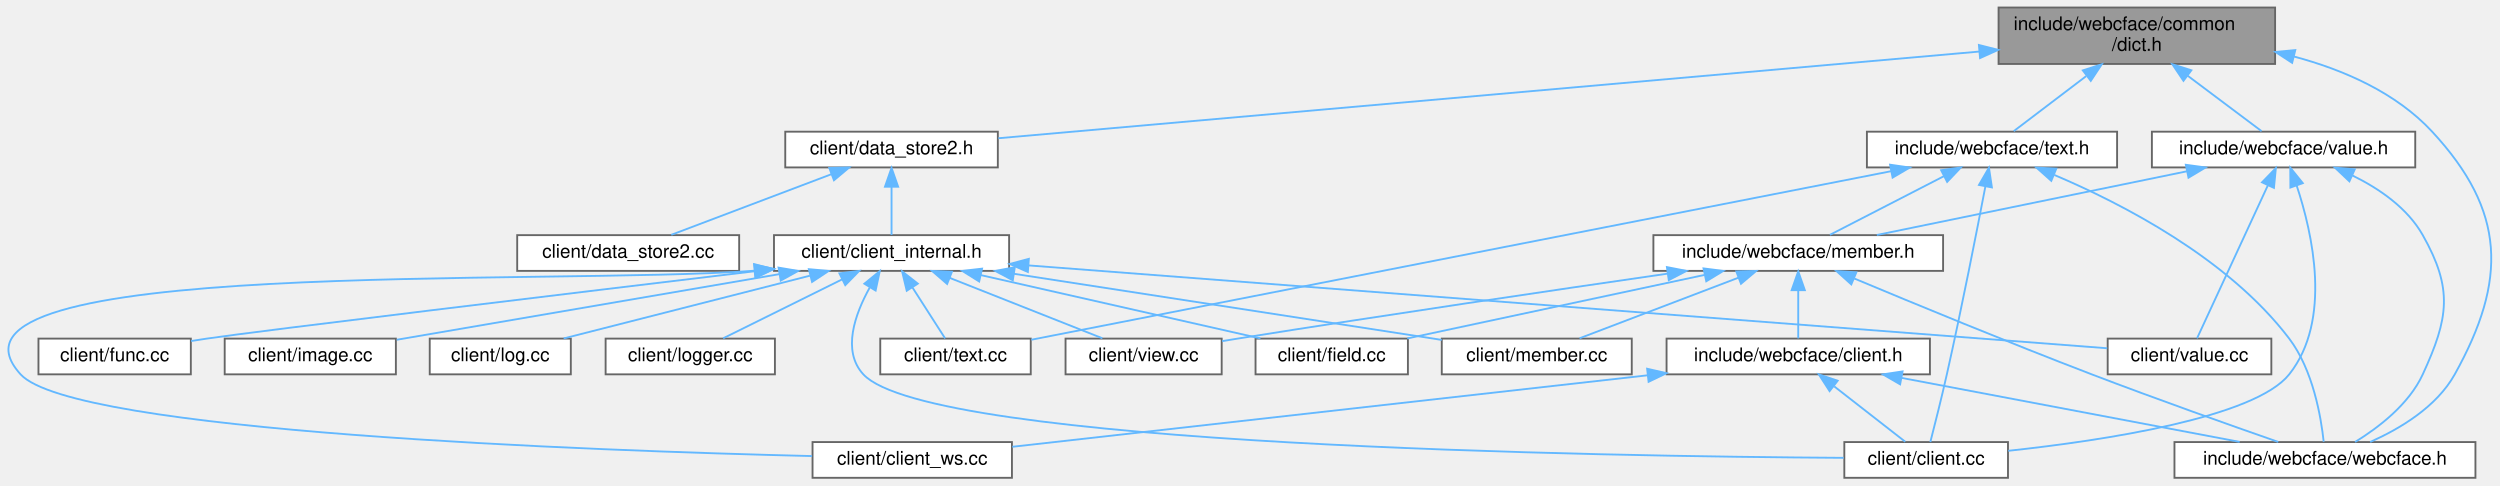
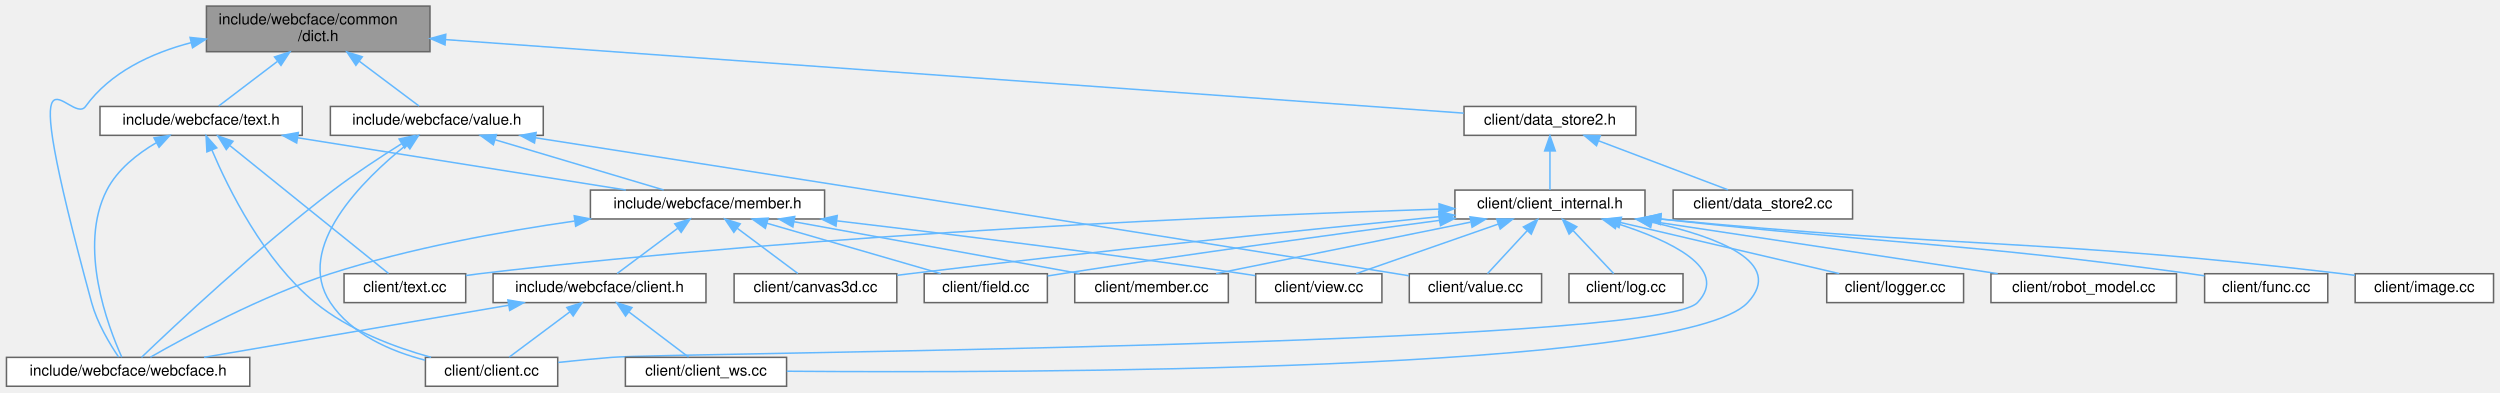
- <svg xmlns="http://www.w3.org/2000/svg" xmlns:xlink="http://www.w3.org/1999/xlink" width="1329pt" height="258pt" viewBox="0.00 0.00 1328.87 258.00">
+ <svg xmlns="http://www.w3.org/2000/svg" xmlns:xlink="http://www.w3.org/1999/xlink" width="1644pt" height="258pt" viewBox="0.00 0.00 1643.50 258.00">
  <g id="graph0" class="graph" transform="scale(1 1) rotate(0) translate(4 254)">
    <g id="Node000001" class="node">
      <g id="a_Node000001">
        <a xlink:title=" ">
-           <polygon fill="#999999" stroke="#666666" points="1205.38,-250 1058.38,-250 1058.38,-220 1205.38,-220 1205.38,-250" />
-           <text text-anchor="start" x="1066.38" y="-238" font-family="Helvetica,sans-Serif" font-size="10.00">include/webcface/common</text>
-           <text text-anchor="middle" x="1131.88" y="-227" font-family="Helvetica,sans-Serif" font-size="10.00">/dict.h</text>
+           <polygon fill="#999999" stroke="#666666" points="278.5,-250 131.5,-250 131.5,-220 278.5,-220 278.5,-250" />
+           <text text-anchor="start" x="139.5" y="-238" font-family="Helvetica,sans-Serif" font-size="10.00">include/webcface/common</text>
+           <text text-anchor="middle" x="205" y="-227" font-family="Helvetica,sans-Serif" font-size="10.00">/dict.h</text>
        </a>
      </g>
    </g>
    <g id="Node000002" class="node">
      <g id="a_Node000002">
        <a xlink:href="data__store2_8h.html" target="_top" xlink:title=" ">
-           <polygon fill="white" stroke="#666666" points="526.38,-184 413.38,-184 413.38,-165 526.38,-165 526.38,-184" />
-           <text text-anchor="middle" x="469.88" y="-172" font-family="Helvetica,sans-Serif" font-size="10.00">client/data_store2.h</text>
+           <polygon fill="white" stroke="#666666" points="1071.5,-184 958.5,-184 958.5,-165 1071.5,-165 1071.5,-184" />
+           <text text-anchor="middle" x="1015" y="-172" font-family="Helvetica,sans-Serif" font-size="10.00">client/data_store2.h</text>
        </a>
      </g>
    </g>
    <g id="edge1_Node000001_Node000002" class="edge">
      <g id="a_edge1_Node000001_Node000002">
        <a xlink:title=" ">
-           <path fill="none" stroke="#63b8ff" d="M1048.17,-226.6C911.4,-214.52 643.56,-190.85 526.69,-180.52" />
-           <polygon fill="#63b8ff" stroke="#63b8ff" points="1047.92,-230.09 1058.19,-227.49 1048.53,-223.12 1047.92,-230.09" />
-         </a>
-       </g>
-     </g>
-     <g id="Node000016" class="node">
-       <g id="a_Node000016">
+           <path fill="none" stroke="#63b8ff" d="M288.78,-227.95C454,-216.02 817.95,-189.73 958.27,-179.6" />
+           <polygon fill="#63b8ff" stroke="#63b8ff" points="288.39,-224.47 278.67,-228.68 288.9,-231.45 288.39,-224.47" />
+         </a>
+       </g>
+     </g>
+     <g id="Node000018" class="node">
+       <g id="a_Node000018">
        <a xlink:href="text_8h.html" target="_top" xlink:title=" ">
-           <polygon fill="white" stroke="#666666" points="1121.38,-184 988.38,-184 988.38,-165 1121.38,-165 1121.38,-184" />
-           <text text-anchor="middle" x="1054.88" y="-172" font-family="Helvetica,sans-Serif" font-size="10.00">include/webcface/text.h</text>
-         </a>
-       </g>
-     </g>
-     <g id="edge15_Node000001_Node000016" class="edge">
-       <g id="a_edge15_Node000001_Node000016">
-         <a xlink:title=" ">
-           <path fill="none" stroke="#63b8ff" d="M1104.94,-213.53C1091.75,-203.51 1076.57,-191.98 1066.42,-184.27" />
-           <polygon fill="#63b8ff" stroke="#63b8ff" points="1103.16,-216.58 1113.24,-219.84 1107.39,-211 1103.16,-216.58" />
-         </a>
-       </g>
-     </g>
-     <g id="Node000019" class="node">
-       <g id="a_Node000019">
+           <polygon fill="white" stroke="#666666" points="194.5,-184 61.5,-184 61.5,-165 194.5,-165 194.5,-184" />
+           <text text-anchor="middle" x="128" y="-172" font-family="Helvetica,sans-Serif" font-size="10.00">include/webcface/text.h</text>
+         </a>
+       </g>
+     </g>
+     <g id="edge17_Node000001_Node000018" class="edge">
+       <g id="a_edge17_Node000001_Node000018">
+         <a xlink:title=" ">
+           <path fill="none" stroke="#63b8ff" d="M178.06,-213.53C164.87,-203.51 149.69,-191.98 139.54,-184.27" />
+           <polygon fill="#63b8ff" stroke="#63b8ff" points="176.28,-216.58 186.36,-219.84 180.52,-211 176.28,-216.58" />
+         </a>
+       </g>
+     </g>
+     <g id="Node000021" class="node">
+       <g id="a_Node000021">
        <a xlink:href="webcface_8h.html" target="_top" xlink:title=" ">
-           <polygon fill="white" stroke="#666666" points="1311.88,-19 1151.88,-19 1151.88,0 1311.88,0 1311.88,-19" />
-           <text text-anchor="middle" x="1231.88" y="-7" font-family="Helvetica,sans-Serif" font-size="10.00">include/webcface/webcface.h</text>
-         </a>
-       </g>
-     </g>
-     <g id="edge33_Node000001_Node000019" class="edge">
-       <g id="a_edge33_Node000001_Node000019">
-         <a xlink:title=" ">
-           <path fill="none" stroke="#63b8ff" d="M1215.36,-223.96C1242.12,-216.81 1269.75,-204.65 1288.88,-184 1328.01,-141.76 1328.89,-105.31 1300.88,-55 1291.24,-37.69 1271.73,-26.06 1255.9,-19.04" />
-           <polygon fill="#63b8ff" stroke="#63b8ff" points="1214.43,-220.59 1205.56,-226.37 1216.11,-227.38 1214.43,-220.59" />
-         </a>
-       </g>
-     </g>
-     <g id="Node000020" class="node">
-       <g id="a_Node000020">
+           <polygon fill="white" stroke="#666666" points="160,-19 0,-19 0,0 160,0 160,-19" />
+           <text text-anchor="middle" x="80" y="-7" font-family="Helvetica,sans-Serif" font-size="10.00">include/webcface/webcface.h</text>
+         </a>
+       </g>
+     </g>
+     <g id="edge36_Node000001_Node000021" class="edge">
+       <g id="a_edge36_Node000001_Node000021">
+         <a xlink:title=" ">
+           <path fill="none" stroke="#63b8ff" d="M121.52,-225.98C94.97,-219.02 68.29,-206.46 52,-184 41.9,-170.08 3.14,-249.41 56,-55 59.64,-41.62 67.93,-27.8 73.74,-19.19" />
+           <polygon fill="#63b8ff" stroke="#63b8ff" points="120.74,-229.4 131.27,-228.3 122.36,-222.58 120.74,-229.4" />
+         </a>
+       </g>
+     </g>
+     <g id="Node000022" class="node">
+       <g id="a_Node000022">
        <a xlink:href="value_8h.html" target="_top" xlink:title=" ">
-           <polygon fill="white" stroke="#666666" points="1279.88,-184 1139.88,-184 1139.88,-165 1279.88,-165 1279.88,-184" />
-           <text text-anchor="middle" x="1209.88" y="-172" font-family="Helvetica,sans-Serif" font-size="10.00">include/webcface/value.h</text>
-         </a>
-       </g>
-     </g>
-     <g id="edge28_Node000001_Node000020" class="edge">
-       <g id="a_edge28_Node000001_Node000020">
-         <a xlink:title=" ">
-           <path fill="none" stroke="#63b8ff" d="M1158.79,-213.82C1172.24,-203.73 1187.81,-192.05 1198.19,-184.27" />
-           <polygon fill="#63b8ff" stroke="#63b8ff" points="1156.66,-211.04 1150.76,-219.84 1160.86,-216.64 1156.66,-211.04" />
+           <polygon fill="white" stroke="#666666" points="353,-184 213,-184 213,-165 353,-165 353,-184" />
+           <text text-anchor="middle" x="283" y="-172" font-family="Helvetica,sans-Serif" font-size="10.00">include/webcface/value.h</text>
+         </a>
+       </g>
+     </g>
+     <g id="edge31_Node000001_Node000022" class="edge">
+       <g id="a_edge31_Node000001_Node000022">
+         <a xlink:title=" ">
+           <path fill="none" stroke="#63b8ff" d="M231.91,-213.82C245.36,-203.73 260.93,-192.05 271.31,-184.27" />
+           <polygon fill="#63b8ff" stroke="#63b8ff" points="229.78,-211.04 223.88,-219.84 233.98,-216.64 229.78,-211.04" />
        </a>
      </g>
    </g>
    <g id="Node000003" class="node">
      <g id="a_Node000003">
        <a xlink:href="client__internal_8h.html" target="_top" xlink:title=" ">
-           <polygon fill="white" stroke="#666666" points="532.38,-129 407.38,-129 407.38,-110 532.38,-110 532.38,-129" />
-           <text text-anchor="middle" x="469.88" y="-117" font-family="Helvetica,sans-Serif" font-size="10.00">client/client_internal.h</text>
+           <polygon fill="white" stroke="#666666" points="1077.5,-129 952.5,-129 952.5,-110 1077.5,-110 1077.5,-129" />
+           <text text-anchor="middle" x="1015" y="-117" font-family="Helvetica,sans-Serif" font-size="10.00">client/client_internal.h</text>
        </a>
      </g>
    </g>
    <g id="edge2_Node000002_Node000003" class="edge">
      <g id="a_edge2_Node000002_Node000003">
        <a xlink:title=" ">
-           <path fill="none" stroke="#63b8ff" d="M469.88,-154.66C469.88,-145.93 469.88,-135.99 469.88,-129.09" />
-           <polygon fill="#63b8ff" stroke="#63b8ff" points="466.38,-154.75 469.88,-164.75 473.38,-154.75 466.38,-154.75" />
+           <path fill="none" stroke="#63b8ff" d="M1015,-154.66C1015,-145.93 1015,-135.99 1015,-129.09" />
+           <polygon fill="#63b8ff" stroke="#63b8ff" points="1011.5,-154.75 1015,-164.75 1018.5,-154.75 1011.5,-154.75" />
+         </a>
+       </g>
+     </g>
+     <g id="Node000017" class="node">
+       <g id="a_Node000017">
+         <a xlink:href="data__store2_8cc.html" target="_top" xlink:title=" ">
+           <polygon fill="white" stroke="#666666" points="1214,-129 1096,-129 1096,-110 1214,-110 1214,-129" />
+           <text text-anchor="middle" x="1155" y="-117" font-family="Helvetica,sans-Serif" font-size="10.00">client/data_store2.cc</text>
+         </a>
+       </g>
+     </g>
+     <g id="edge16_Node000002_Node000017" class="edge">
+       <g id="a_edge16_Node000002_Node000017">
+         <a xlink:title=" ">
+           <path fill="none" stroke="#63b8ff" d="M1046.91,-161.42C1072.88,-151.59 1108.92,-137.95 1132.1,-129.17" />
+           <polygon fill="#63b8ff" stroke="#63b8ff" points="1045.61,-158.17 1037.49,-164.98 1048.08,-164.72 1045.61,-158.17" />
+         </a>
+       </g>
+     </g>
+     <g id="Node000004" class="node">
+       <g id="a_Node000004">
+         <a xlink:href="canvas3d_8cc.html" target="_top" xlink:title=" ">
+           <polygon fill="white" stroke="#666666" points="585.5,-74 478.5,-74 478.5,-55 585.5,-55 585.5,-74" />
+           <text text-anchor="middle" x="532" y="-62" font-family="Helvetica,sans-Serif" font-size="10.00">client/canvas3d.cc</text>
+         </a>
+       </g>
+     </g>
+     <g id="edge3_Node000003_Node000004" class="edge">
+       <g id="a_edge3_Node000003_Node000004">
+         <a xlink:title=" ">
+           <path fill="none" stroke="#63b8ff" d="M941.96,-111.47C857.94,-103.23 715.87,-88.79 594,-74 591.3,-73.67 588.54,-73.33 585.76,-72.97" />
+           <polygon fill="#63b8ff" stroke="#63b8ff" points="941.87,-114.98 952.16,-112.47 942.55,-108.01 941.87,-114.98" />
+         </a>
+       </g>
+     </g>
+     <g id="Node000005" class="node">
+       <g id="a_Node000005">
+         <a xlink:href="client_8cc.html" target="_top" xlink:title=" ">
+           <polygon fill="white" stroke="#666666" points="362.5,-19 275.5,-19 275.5,0 362.5,0 362.5,-19" />
+           <text text-anchor="middle" x="319" y="-7" font-family="Helvetica,sans-Serif" font-size="10.00">client/client.cc</text>
+         </a>
+       </g>
+     </g>
+     <g id="edge4_Node000003_Node000005" class="edge">
+       <g id="a_edge4_Node000003_Node000005">
+         <a xlink:title=" ">
+           <path fill="none" stroke="#63b8ff" d="M1059.09,-106.99C1093.91,-95.88 1133.36,-77.47 1112,-55 1084.63,-26.22 437.59,-22.13 398,-19 386.59,-18.1 374.27,-16.89 362.83,-15.66" />
+           <polygon fill="#63b8ff" stroke="#63b8ff" points="1057.99,-103.67 1049.44,-109.93 1060.03,-110.37 1057.99,-103.67" />
+         </a>
+       </g>
+     </g>
+     <g id="Node000006" class="node">
+       <g id="a_Node000006">
+         <a xlink:href="client__ws_8cc.html" target="_top" xlink:title=" ">
+           <polygon fill="white" stroke="#666666" points="513,-19 407,-19 407,0 513,0 513,-19" />
+           <text text-anchor="middle" x="460" y="-7" font-family="Helvetica,sans-Serif" font-size="10.00">client/client_ws.cc</text>
+         </a>
+       </g>
+     </g>
+     <g id="edge5_Node000003_Node000006" class="edge">
+       <g id="a_edge5_Node000003_Node000006">
+         <a xlink:title=" ">
+           <path fill="none" stroke="#63b8ff" d="M1081.99,-107.85C1125.45,-98.21 1169.75,-81.41 1145,-55 1102.11,-9.24 666.61,-8.65 513.16,-9.88" />
+           <polygon fill="#63b8ff" stroke="#63b8ff" points="1081.24,-104.43 1072.17,-109.91 1082.68,-111.28 1081.24,-104.43" />
+         </a>
+       </g>
+     </g>
+     <g id="Node000007" class="node">
+       <g id="a_Node000007">
+         <a xlink:href="field_8cc.html" target="_top" xlink:title=" ">
+           <polygon fill="white" stroke="#666666" points="684.5,-74 603.5,-74 603.5,-55 684.5,-55 684.5,-74" />
+           <text text-anchor="middle" x="644" y="-62" font-family="Helvetica,sans-Serif" font-size="10.00">client/field.cc</text>
+         </a>
+       </g>
+     </g>
+     <g id="edge6_Node000003_Node000007" class="edge">
+       <g id="a_edge6_Node000003_Node000007">
+         <a xlink:title=" ">
+           <path fill="none" stroke="#63b8ff" d="M942.32,-109.07C877.2,-100.47 779.11,-87.13 694,-74 690.95,-73.53 687.81,-73.03 684.64,-72.52" />
+           <polygon fill="#63b8ff" stroke="#63b8ff" points="942.11,-112.57 952.48,-110.41 943.02,-105.63 942.11,-112.57" />
+         </a>
+       </g>
+     </g>
+     <g id="Node000008" class="node">
+       <g id="a_Node000008">
+         <a xlink:href="func_8cc.html" target="_top" xlink:title=" ">
+           <polygon fill="white" stroke="#666666" points="1526.5,-74 1445.5,-74 1445.5,-55 1526.5,-55 1526.5,-74" />
+           <text text-anchor="middle" x="1486" y="-62" font-family="Helvetica,sans-Serif" font-size="10.00">client/func.cc</text>
+         </a>
+       </g>
+     </g>
+     <g id="edge7_Node000003_Node000008" class="edge">
+       <g id="a_edge7_Node000003_Node000008">
+         <a xlink:title=" ">
+           <path fill="none" stroke="#63b8ff" d="M1087.77,-109.94C1243.66,-92.94 1284.67,-94.65 1436,-74 1439.05,-73.58 1442.21,-73.12 1445.38,-72.64" />
+           <polygon fill="#63b8ff" stroke="#63b8ff" points="1087.38,-106.46 1077.82,-111.03 1088.14,-113.42 1087.38,-106.46" />
+         </a>
+       </g>
+     </g>
+     <g id="Node000009" class="node">
+       <g id="a_Node000009">
+         <a xlink:href="image_8cc.html" target="_top" xlink:title=" ">
+           <polygon fill="white" stroke="#666666" points="1635.5,-74 1544.5,-74 1544.5,-55 1635.5,-55 1635.5,-74" />
+           <text text-anchor="middle" x="1590" y="-62" font-family="Helvetica,sans-Serif" font-size="10.00">client/image.cc</text>
+         </a>
+       </g>
+     </g>
+     <g id="edge8_Node000003_Node000009" class="edge">
+       <g id="a_edge8_Node000003_Node000009">
+         <a xlink:title=" ">
+           <path fill="none" stroke="#63b8ff" d="M1087.77,-109.97C1287.9,-90.49 1340.4,-97.2 1536,-74 1538.73,-73.68 1541.54,-73.32 1544.37,-72.93" />
+           <polygon fill="#63b8ff" stroke="#63b8ff" points="1087.42,-106.48 1077.81,-110.94 1088.11,-113.45 1087.42,-106.48" />
+         </a>
+       </g>
+     </g>
+     <g id="Node000010" class="node">
+       <g id="a_Node000010">
+         <a xlink:href="log_8cc.html" target="_top" xlink:title=" ">
+           <polygon fill="white" stroke="#666666" points="1102.5,-74 1027.5,-74 1027.5,-55 1102.5,-55 1102.5,-74" />
+           <text text-anchor="middle" x="1065" y="-62" font-family="Helvetica,sans-Serif" font-size="10.00">client/log.cc</text>
+         </a>
+       </g>
+     </g>
+     <g id="edge9_Node000003_Node000010" class="edge">
+       <g id="a_edge9_Node000003_Node000010">
+         <a xlink:title=" ">
+           <path fill="none" stroke="#63b8ff" d="M1030.34,-102.24C1039.1,-92.95 1049.74,-81.68 1056.9,-74.09" />
+           <polygon fill="#63b8ff" stroke="#63b8ff" points="1027.57,-100.07 1023.26,-109.75 1032.66,-104.88 1027.57,-100.07" />
+         </a>
+       </g>
+     </g>
+     <g id="Node000011" class="node">
+       <g id="a_Node000011">
+         <a xlink:href="logger_8cc.html" target="_top" xlink:title=" ">
+           <polygon fill="white" stroke="#666666" points="1287,-74 1197,-74 1197,-55 1287,-55 1287,-74" />
+           <text text-anchor="middle" x="1242" y="-62" font-family="Helvetica,sans-Serif" font-size="10.00">client/logger.cc</text>
+         </a>
+       </g>
+     </g>
+     <g id="edge10_Node000003_Node000011" class="edge">
+       <g id="a_edge10_Node000003_Node000011">
+         <a xlink:title=" ">
+           <path fill="none" stroke="#63b8ff" d="M1061.3,-107.69C1103.83,-97.76 1166.03,-83.24 1205.24,-74.08" />
+           <polygon fill="#63b8ff" stroke="#63b8ff" points="1060.41,-104.3 1051.47,-109.98 1062.01,-111.12 1060.41,-104.3" />
+         </a>
+       </g>
+     </g>
+     <g id="Node000012" class="node">
+       <g id="a_Node000012">
+         <a xlink:href="member_8cc.html" target="_top" xlink:title=" ">
+           <polygon fill="white" stroke="#666666" points="803.5,-74 702.5,-74 702.5,-55 803.5,-55 803.5,-74" />
+           <text text-anchor="middle" x="753" y="-62" font-family="Helvetica,sans-Serif" font-size="10.00">client/member.cc</text>
+         </a>
+       </g>
+     </g>
+     <g id="edge11_Node000003_Node000012" class="edge">
+       <g id="a_edge11_Node000003_Node000012">
+         <a xlink:title=" ">
+           <path fill="none" stroke="#63b8ff" d="M962.8,-107.94C913.69,-98.01 841.07,-83.31 795.42,-74.08" />
+           <polygon fill="#63b8ff" stroke="#63b8ff" points="962.41,-111.43 972.91,-109.98 963.8,-104.57 962.41,-111.43" />
+         </a>
+       </g>
+     </g>
+     <g id="Node000013" class="node">
+       <g id="a_Node000013">
+         <a xlink:href="robot__model_8cc.html" target="_top" xlink:title=" ">
+           <polygon fill="white" stroke="#666666" points="1427,-74 1305,-74 1305,-55 1427,-55 1427,-74" />
+           <text text-anchor="middle" x="1366" y="-62" font-family="Helvetica,sans-Serif" font-size="10.00">client/robot_model.cc</text>
+         </a>
+       </g>
+     </g>
+     <g id="edge12_Node000003_Node000013" class="edge">
+       <g id="a_edge12_Node000003_Node000013">
+         <a xlink:title=" ">
+           <path fill="none" stroke="#63b8ff" d="M1081.67,-108.43C1147.58,-98.48 1247.31,-83.42 1309.46,-74.04" />
+           <polygon fill="#63b8ff" stroke="#63b8ff" points="1080.76,-105.03 1071.39,-109.98 1081.8,-111.95 1080.76,-105.03" />
+         </a>
+       </g>
+     </g>
+     <g id="Node000014" class="node">
+       <g id="a_Node000014">
+         <a xlink:href="text_8cc.html" target="_top" xlink:title=" ">
+           <polygon fill="white" stroke="#666666" points="302,-74 222,-74 222,-55 302,-55 302,-74" />
+           <text text-anchor="middle" x="262" y="-62" font-family="Helvetica,sans-Serif" font-size="10.00">client/text.cc</text>
+         </a>
+       </g>
+     </g>
+     <g id="edge13_Node000003_Node000014" class="edge">
+       <g id="a_edge13_Node000003_Node000014">
+         <a xlink:title=" ">
+           <path fill="none" stroke="#63b8ff" d="M942.08,-116.5C814,-112.41 540.43,-101.07 311,-74 308.08,-73.66 305.08,-73.25 302.06,-72.81" />
+           <polygon fill="#63b8ff" stroke="#63b8ff" points="942.06,-120 952.16,-116.82 942.28,-113.01 942.06,-120" />
        </a>
      </g>
    </g>
    <g id="Node000015" class="node">
      <g id="a_Node000015">
-         <a xlink:href="data__store2_8cc.html" target="_top" xlink:title=" ">
-           <polygon fill="white" stroke="#666666" points="388.88,-129 270.88,-129 270.88,-110 388.88,-110 388.88,-129" />
-           <text text-anchor="middle" x="329.88" y="-117" font-family="Helvetica,sans-Serif" font-size="10.00">client/data_store2.cc</text>
-         </a>
-       </g>
-     </g>
-     <g id="edge14_Node000002_Node000015" class="edge">
-       <g id="a_edge14_Node000002_Node000015">
-         <a xlink:title=" ">
-           <path fill="none" stroke="#63b8ff" d="M437.97,-161.42C412,-151.59 375.96,-137.95 352.78,-129.17" />
-           <polygon fill="#63b8ff" stroke="#63b8ff" points="436.79,-164.72 447.39,-164.98 439.27,-158.17 436.79,-164.72" />
-         </a>
-       </g>
-     </g>
-     <g id="Node000004" class="node">
-       <g id="a_Node000004">
-         <a xlink:href="client_8cc.html" target="_top" xlink:title=" ">
-           <polygon fill="white" stroke="#666666" points="1063.38,-19 976.38,-19 976.38,0 1063.38,0 1063.38,-19" />
-           <text text-anchor="middle" x="1019.88" y="-7" font-family="Helvetica,sans-Serif" font-size="10.00">client/client.cc</text>
-         </a>
-       </g>
-     </g>
-     <g id="edge3_Node000003_Node000004" class="edge">
-       <g id="a_edge3_Node000003_Node000004">
-         <a xlink:title=" ">
-           <path fill="none" stroke="#63b8ff" d="M458.28,-101.13C450.43,-87 443.38,-67.44 454.88,-55 490.03,-16.98 849.38,-11.4 976.01,-10.61" />
-           <polygon fill="#63b8ff" stroke="#63b8ff" points="455.43,-103.18 463.63,-109.89 461.41,-99.53 455.43,-103.18" />
-         </a>
-       </g>
-     </g>
-     <g id="Node000005" class="node">
-       <g id="a_Node000005">
-         <a xlink:href="client__ws_8cc.html" target="_top" xlink:title=" ">
-           <polygon fill="white" stroke="#666666" points="533.88,-19 427.88,-19 427.88,0 533.88,0 533.88,-19" />
-           <text text-anchor="middle" x="480.88" y="-7" font-family="Helvetica,sans-Serif" font-size="10.00">client/client_ws.cc</text>
-         </a>
-       </g>
-     </g>
-     <g id="edge4_Node000003_Node000005" class="edge">
-       <g id="a_edge4_Node000003_Node000005">
-         <a xlink:title=" ">
-           <path fill="none" stroke="#63b8ff" d="M396.93,-110.09C287.67,-101.97 -50.29,-117.79 6.88,-55 34.77,-24.37 309.73,-14.42 427.64,-11.55" />
-           <polygon fill="#63b8ff" stroke="#63b8ff" points="396.79,-113.59 407.06,-110.99 397.41,-106.62 396.79,-113.59" />
-         </a>
-       </g>
-     </g>
-     <g id="Node000006" class="node">
-       <g id="a_Node000006">
-         <a xlink:href="field_8cc.html" target="_top" xlink:title=" ">
-           <polygon fill="white" stroke="#666666" points="744.38,-74 663.38,-74 663.38,-55 744.38,-55 744.38,-74" />
-           <text text-anchor="middle" x="703.88" y="-62" font-family="Helvetica,sans-Serif" font-size="10.00">client/field.cc</text>
-         </a>
-       </g>
-     </g>
-     <g id="edge5_Node000003_Node000006" class="edge">
-       <g id="a_edge5_Node000003_Node000006">
-         <a xlink:title=" ">
-           <path fill="none" stroke="#63b8ff" d="M517.33,-107.75C561.18,-97.82 625.48,-83.26 665.99,-74.08" />
-           <polygon fill="#63b8ff" stroke="#63b8ff" points="516.46,-104.36 507.48,-109.98 518,-111.19 516.46,-104.36" />
-         </a>
-       </g>
-     </g>
-     <g id="Node000007" class="node">
-       <g id="a_Node000007">
-         <a xlink:href="func_8cc.html" target="_top" xlink:title=" ">
-           <polygon fill="white" stroke="#666666" points="97.38,-74 16.38,-74 16.38,-55 97.38,-55 97.38,-74" />
-           <text text-anchor="middle" x="56.88" y="-62" font-family="Helvetica,sans-Serif" font-size="10.00">client/func.cc</text>
-         </a>
-       </g>
-     </g>
-     <g id="edge6_Node000003_Node000007" class="edge">
-       <g id="a_edge6_Node000003_Node000007">
-         <a xlink:title=" ">
-           <path fill="none" stroke="#63b8ff" d="M397.22,-109.82C299.3,-98.08 133.94,-78.15 105.88,-74 103.15,-73.6 100.33,-73.16 97.5,-72.71" />
-           <polygon fill="#63b8ff" stroke="#63b8ff" points="397.01,-113.32 407.36,-111.03 397.84,-106.37 397.01,-113.32" />
-         </a>
-       </g>
-     </g>
-     <g id="Node000008" class="node">
-       <g id="a_Node000008">
-         <a xlink:href="image_8cc.html" target="_top" xlink:title=" ">
-           <polygon fill="white" stroke="#666666" points="206.38,-74 115.38,-74 115.38,-55 206.38,-55 206.38,-74" />
-           <text text-anchor="middle" x="160.88" y="-62" font-family="Helvetica,sans-Serif" font-size="10.00">client/image.cc</text>
-         </a>
-       </g>
-     </g>
-     <g id="edge7_Node000003_Node000008" class="edge">
-       <g id="a_edge7_Node000003_Node000008">
-         <a xlink:title=" ">
-           <path fill="none" stroke="#63b8ff" d="M410.25,-108.27C350.85,-98.08 260.95,-82.66 206.87,-73.39" />
-           <polygon fill="#63b8ff" stroke="#63b8ff" points="409.79,-111.74 420.23,-109.98 410.97,-104.84 409.79,-111.74" />
-         </a>
-       </g>
-     </g>
-     <g id="Node000009" class="node">
-       <g id="a_Node000009">
-         <a xlink:href="log_8cc.html" target="_top" xlink:title=" ">
-           <polygon fill="white" stroke="#666666" points="299.38,-74 224.38,-74 224.38,-55 299.38,-55 299.38,-74" />
-           <text text-anchor="middle" x="261.88" y="-62" font-family="Helvetica,sans-Serif" font-size="10.00">client/log.cc</text>
-         </a>
-       </g>
-     </g>
-     <g id="edge8_Node000003_Node000009" class="edge">
-       <g id="a_edge8_Node000003_Node000009">
-         <a xlink:title=" ">
-           <path fill="none" stroke="#63b8ff" d="M426.47,-107.44C387.53,-97.52 331.19,-83.16 295.56,-74.08" />
-           <polygon fill="#63b8ff" stroke="#63b8ff" points="425.91,-110.91 436.46,-109.98 427.63,-104.12 425.91,-110.91" />
-         </a>
-       </g>
-     </g>
-     <g id="Node000010" class="node">
-       <g id="a_Node000010">
-         <a xlink:href="logger_8cc.html" target="_top" xlink:title=" ">
-           <polygon fill="white" stroke="#666666" points="407.88,-74 317.88,-74 317.88,-55 407.88,-55 407.88,-74" />
-           <text text-anchor="middle" x="362.88" y="-62" font-family="Helvetica,sans-Serif" font-size="10.00">client/logger.cc</text>
-         </a>
-       </g>
-     </g>
-     <g id="edge9_Node000003_Node000010" class="edge">
-       <g id="a_edge9_Node000003_Node000010">
-         <a xlink:title=" ">
-           <path fill="none" stroke="#63b8ff" d="M443.64,-105.5C423.95,-95.75 397.55,-82.68 380.38,-74.17" />
-           <polygon fill="#63b8ff" stroke="#63b8ff" points="442.17,-108.68 452.69,-109.98 445.28,-102.41 442.17,-108.68" />
-         </a>
-       </g>
-     </g>
-     <g id="Node000011" class="node">
-       <g id="a_Node000011">
-         <a xlink:href="member_8cc.html" target="_top" xlink:title=" ">
-           <polygon fill="white" stroke="#666666" points="863.38,-74 762.38,-74 762.38,-55 863.38,-55 863.38,-74" />
-           <text text-anchor="middle" x="812.88" y="-62" font-family="Helvetica,sans-Serif" font-size="10.00">client/member.cc</text>
-         </a>
-       </g>
-     </g>
-     <g id="edge10_Node000003_Node000011" class="edge">
-       <g id="a_edge10_Node000003_Node000011">
-         <a xlink:title=" ">
-           <path fill="none" stroke="#63b8ff" d="M534.88,-108.46C600.99,-98.24 702.05,-82.63 762.38,-73.3" />
-           <polygon fill="#63b8ff" stroke="#63b8ff" points="534.34,-105 524.99,-109.98 535.41,-111.92 534.34,-105" />
-         </a>
-       </g>
-     </g>
-     <g id="Node000012" class="node">
-       <g id="a_Node000012">
-         <a xlink:href="text_8cc.html" target="_top" xlink:title=" ">
-           <polygon fill="white" stroke="#666666" points="543.88,-74 463.88,-74 463.88,-55 543.88,-55 543.88,-74" />
-           <text text-anchor="middle" x="503.88" y="-62" font-family="Helvetica,sans-Serif" font-size="10.00">client/text.cc</text>
-         </a>
-       </g>
-     </g>
-     <g id="edge11_Node000003_Node000012" class="edge">
-       <g id="a_edge11_Node000003_Node000012">
-         <a xlink:title=" ">
-           <path fill="none" stroke="#63b8ff" d="M481.04,-101.1C486.85,-92.04 493.7,-81.37 498.37,-74.09" />
-           <polygon fill="#63b8ff" stroke="#63b8ff" points="477.95,-99.44 475.49,-109.75 483.84,-103.22 477.95,-99.44" />
-         </a>
-       </g>
-     </g>
-     <g id="Node000013" class="node">
-       <g id="a_Node000013">
        <a xlink:href="value_8cc.html" target="_top" xlink:title=" ">
-           <polygon fill="white" stroke="#666666" points="1203.38,-74 1116.38,-74 1116.38,-55 1203.38,-55 1203.38,-74" />
-           <text text-anchor="middle" x="1159.88" y="-62" font-family="Helvetica,sans-Serif" font-size="10.00">client/value.cc</text>
-         </a>
-       </g>
-     </g>
-     <g id="edge12_Node000003_Node000013" class="edge">
-       <g id="a_edge12_Node000003_Node000013">
-         <a xlink:title=" ">
-           <path fill="none" stroke="#63b8ff" d="M542.65,-112.91C685.89,-101.91 1000.53,-77.74 1116.14,-68.86" />
-           <polygon fill="#63b8ff" stroke="#63b8ff" points="542.34,-109.42 532.64,-113.68 542.87,-116.4 542.34,-109.42" />
-         </a>
-       </g>
-     </g>
-     <g id="Node000014" class="node">
-       <g id="a_Node000014">
+           <polygon fill="white" stroke="#666666" points="1009.5,-74 922.5,-74 922.5,-55 1009.5,-55 1009.5,-74" />
+           <text text-anchor="middle" x="966" y="-62" font-family="Helvetica,sans-Serif" font-size="10.00">client/value.cc</text>
+         </a>
+       </g>
+     </g>
+     <g id="edge14_Node000003_Node000015" class="edge">
+       <g id="a_edge14_Node000003_Node000015">
+         <a xlink:title=" ">
+           <path fill="none" stroke="#63b8ff" d="M999.97,-102.24C991.38,-92.95 980.96,-81.68 973.94,-74.09" />
+           <polygon fill="#63b8ff" stroke="#63b8ff" points="997.55,-104.78 1006.91,-109.75 1002.69,-100.03 997.55,-104.78" />
+         </a>
+       </g>
+     </g>
+     <g id="Node000016" class="node">
+       <g id="a_Node000016">
        <a xlink:href="view_8cc.html" target="_top" xlink:title=" ">
-           <polygon fill="white" stroke="#666666" points="645.38,-74 562.38,-74 562.38,-55 645.38,-55 645.38,-74" />
-           <text text-anchor="middle" x="603.88" y="-62" font-family="Helvetica,sans-Serif" font-size="10.00">client/view.cc</text>
-         </a>
-       </g>
-     </g>
-     <g id="edge13_Node000003_Node000014" class="edge">
-       <g id="a_edge13_Node000003_Node000014">
-         <a xlink:title=" ">
-           <path fill="none" stroke="#63b8ff" d="M500.75,-106.29C525.58,-96.47 559.87,-82.91 581.96,-74.17" />
-           <polygon fill="#63b8ff" stroke="#63b8ff" points="499.42,-103.05 491.41,-109.98 502,-109.56 499.42,-103.05" />
-         </a>
-       </g>
-     </g>
-     <g id="edge16_Node000016_Node000004" class="edge">
-       <g id="a_edge16_Node000016_Node000004">
-         <a xlink:title=" ">
-           <path fill="none" stroke="#63b8ff" d="M1051.37,-154.92C1046.9,-131.55 1038.79,-90.2 1030.88,-55 1028.05,-42.42 1024.4,-27.94 1022.1,-19.01" />
-           <polygon fill="#63b8ff" stroke="#63b8ff" points="1047.95,-155.68 1053.26,-164.85 1054.83,-154.37 1047.95,-155.68" />
-         </a>
-       </g>
-     </g>
-     <g id="edge17_Node000016_Node000012" class="edge">
-       <g id="a_edge17_Node000016_Node000012">
-         <a xlink:title=" ">
-           <path fill="none" stroke="#63b8ff" d="M1001.29,-163C891.23,-141.42 641.88,-92.55 544.2,-73.4" />
-           <polygon fill="#63b8ff" stroke="#63b8ff" points="1000.7,-166.45 1011.18,-164.94 1002.04,-159.58 1000.7,-166.45" />
-         </a>
-       </g>
-     </g>
-     <g id="Node000017" class="node">
-       <g id="a_Node000017">
+           <polygon fill="white" stroke="#666666" points="904.5,-74 821.5,-74 821.5,-55 904.5,-55 904.5,-74" />
+           <text text-anchor="middle" x="863" y="-62" font-family="Helvetica,sans-Serif" font-size="10.00">client/view.cc</text>
+         </a>
+       </g>
+     </g>
+     <g id="edge15_Node000003_Node000016" class="edge">
+       <g id="a_edge15_Node000003_Node000016">
+         <a xlink:title=" ">
+           <path fill="none" stroke="#63b8ff" d="M981.07,-106.67C952.73,-96.79 912.98,-82.93 887.61,-74.08" />
+           <polygon fill="#63b8ff" stroke="#63b8ff" points="979.98,-110 990.58,-109.98 982.29,-103.39 979.98,-110" />
+         </a>
+       </g>
+     </g>
+     <g id="edge18_Node000018_Node000005" class="edge">
+       <g id="a_edge18_Node000018_Node000005">
+         <a xlink:title=" ">
+           <path fill="none" stroke="#63b8ff" d="M135.07,-155.41C145.98,-129.71 169.23,-82.67 203,-55 225.02,-36.96 255.18,-25.69 279.22,-19.01" />
+           <polygon fill="#63b8ff" stroke="#63b8ff" points="131.81,-154.13 131.27,-164.71 138.29,-156.78 131.81,-154.13" />
+         </a>
+       </g>
+     </g>
+     <g id="edge19_Node000018_Node000014" class="edge">
+       <g id="a_edge19_Node000018_Node000014">
+         <a xlink:title=" ">
+           <path fill="none" stroke="#63b8ff" d="M146.98,-158.21C175.52,-135.2 228.57,-92.44 251.26,-74.16" />
+           <polygon fill="#63b8ff" stroke="#63b8ff" points="144.56,-155.66 138.97,-164.66 148.95,-161.11 144.56,-155.66" />
+         </a>
+       </g>
+     </g>
+     <g id="Node000019" class="node">
+       <g id="a_Node000019">
        <a xlink:href="member_8h.html" target="_top" xlink:title=" ">
-           <polygon fill="white" stroke="#666666" points="1028.88,-129 874.88,-129 874.88,-110 1028.88,-110 1028.88,-129" />
-           <text text-anchor="middle" x="951.88" y="-117" font-family="Helvetica,sans-Serif" font-size="10.00">include/webcface/member.h</text>
-         </a>
-       </g>
-     </g>
-     <g id="edge18_Node000016_Node000017" class="edge">
-       <g id="a_edge18_Node000016_Node000017">
-         <a xlink:title=" ">
-           <path fill="none" stroke="#63b8ff" d="M1029.36,-160.37C1010.44,-150.63 985.18,-137.64 968.73,-129.17" />
-           <polygon fill="#63b8ff" stroke="#63b8ff" points="1027.84,-163.52 1038.33,-164.98 1031.04,-157.3 1027.84,-163.52" />
-         </a>
-       </g>
-     </g>
-     <g id="edge27_Node000016_Node000019" class="edge">
-       <g id="a_edge27_Node000016_Node000019">
-         <a xlink:title=" ">
-           <path fill="none" stroke="#63b8ff" d="M1088.02,-160.99C1123.93,-145.77 1180.43,-116.7 1212.88,-74 1225.55,-57.32 1229.81,-32.26 1231.21,-19.17" />
-           <polygon fill="#63b8ff" stroke="#63b8ff" points="1086.39,-157.87 1078.48,-164.91 1089.06,-164.35 1086.39,-157.87" />
-         </a>
-       </g>
-     </g>
-     <g id="edge19_Node000017_Node000006" class="edge">
-       <g id="a_edge19_Node000017_Node000006">
-         <a xlink:title=" ">
-           <path fill="none" stroke="#63b8ff" d="M902.18,-107.88C855.7,-97.94 787.15,-83.3 744.04,-74.08" />
-           <polygon fill="#63b8ff" stroke="#63b8ff" points="901.52,-111.32 912.03,-109.98 902.99,-104.47 901.52,-111.32" />
-         </a>
-       </g>
-     </g>
-     <g id="edge20_Node000017_Node000011" class="edge">
-       <g id="a_edge20_Node000017_Node000011">
-         <a xlink:title=" ">
-           <path fill="none" stroke="#63b8ff" d="M920.2,-106.42C894.41,-96.59 858.63,-82.95 835.62,-74.17" />
-           <polygon fill="#63b8ff" stroke="#63b8ff" points="918.96,-109.69 929.55,-109.98 921.45,-103.15 918.96,-109.69" />
-         </a>
-       </g>
-     </g>
-     <g id="edge21_Node000017_Node000014" class="edge">
-       <g id="a_edge21_Node000017_Node000014">
-         <a xlink:title=" ">
-           <path fill="none" stroke="#63b8ff" d="M882.27,-108.51C821.84,-99.74 732.01,-86.47 653.88,-74 651.18,-73.57 648.41,-73.12 645.61,-72.66" />
-           <polygon fill="#63b8ff" stroke="#63b8ff" points="882.06,-112.02 892.46,-109.99 883.06,-105.09 882.06,-112.02" />
-         </a>
-       </g>
-     </g>
-     <g id="Node000018" class="node">
-       <g id="a_Node000018">
+           <polygon fill="white" stroke="#666666" points="538,-129 384,-129 384,-110 538,-110 538,-129" />
+           <text text-anchor="middle" x="461" y="-117" font-family="Helvetica,sans-Serif" font-size="10.00">include/webcface/member.h</text>
+         </a>
+       </g>
+     </g>
+     <g id="edge20_Node000018_Node000019" class="edge">
+       <g id="a_edge20_Node000018_Node000019">
+         <a xlink:title=" ">
+           <path fill="none" stroke="#63b8ff" d="M191.64,-163.37C254.17,-153.42 348.52,-138.4 407.35,-129.04" />
+           <polygon fill="#63b8ff" stroke="#63b8ff" points="190.83,-159.96 181.5,-164.98 191.93,-166.87 190.83,-159.96" />
+         </a>
+       </g>
+     </g>
+     <g id="edge30_Node000018_Node000021" class="edge">
+       <g id="a_edge30_Node000018_Node000021">
+         <a xlink:title=" ">
+           <path fill="none" stroke="#63b8ff" d="M98.65,-160.22C86.19,-152.93 72.96,-142.56 66,-129 46.89,-91.77 66.66,-39.51 75.84,-19.12" />
+           <polygon fill="#63b8ff" stroke="#63b8ff" points="97.02,-163.32 107.48,-165 100.35,-157.16 97.02,-163.32" />
+         </a>
+       </g>
+     </g>
+     <g id="edge21_Node000019_Node000004" class="edge">
+       <g id="a_edge21_Node000019_Node000004">
+         <a xlink:title=" ">
+           <path fill="none" stroke="#63b8ff" d="M480.59,-103.88C493.37,-94.34 509.61,-82.21 520.39,-74.17" />
+           <polygon fill="#63b8ff" stroke="#63b8ff" points="478.33,-101.2 472.41,-109.98 482.51,-106.81 478.33,-101.2" />
+         </a>
+       </g>
+     </g>
+     <g id="edge22_Node000019_Node000007" class="edge">
+       <g id="a_edge22_Node000019_Node000007">
+         <a xlink:title=" ">
+           <path fill="none" stroke="#63b8ff" d="M500.07,-107.18C534.3,-97.27 583.29,-83.08 614.37,-74.08" />
+           <polygon fill="#63b8ff" stroke="#63b8ff" points="499.03,-103.84 490.4,-109.98 500.98,-110.56 499.03,-103.84" />
+         </a>
+       </g>
+     </g>
+     <g id="edge23_Node000019_Node000012" class="edge">
+       <g id="a_edge23_Node000019_Node000012">
+         <a xlink:title=" ">
+           <path fill="none" stroke="#63b8ff" d="M517.81,-108.19C572.55,-98.25 654.42,-83.39 705.72,-74.08" />
+           <polygon fill="#63b8ff" stroke="#63b8ff" points="517.13,-104.75 507.91,-109.98 518.38,-111.64 517.13,-104.75" />
+         </a>
+       </g>
+     </g>
+     <g id="edge24_Node000019_Node000016" class="edge">
+       <g id="a_edge24_Node000019_Node000016">
+         <a xlink:title=" ">
+           <path fill="none" stroke="#63b8ff" d="M546.26,-108.75C617.63,-100.35 722.11,-87.46 813,-74 815.7,-73.6 818.48,-73.17 821.28,-72.73" />
+           <polygon fill="#63b8ff" stroke="#63b8ff" points="545.5,-105.32 535.97,-109.96 546.31,-112.27 545.5,-105.32" />
+         </a>
+       </g>
+     </g>
+     <g id="Node000020" class="node">
+       <g id="a_Node000020">
        <a xlink:href="client_8h.html" target="_top" xlink:title=" ">
-           <polygon fill="white" stroke="#666666" points="1021.88,-74 881.88,-74 881.88,-55 1021.88,-55 1021.88,-74" />
-           <text text-anchor="middle" x="951.88" y="-62" font-family="Helvetica,sans-Serif" font-size="10.00">include/webcface/client.h</text>
-         </a>
-       </g>
-     </g>
-     <g id="edge22_Node000017_Node000018" class="edge">
-       <g id="a_edge22_Node000017_Node000018">
-         <a xlink:title=" ">
-           <path fill="none" stroke="#63b8ff" d="M951.88,-99.66C951.88,-90.93 951.88,-80.99 951.88,-74.09" />
-           <polygon fill="#63b8ff" stroke="#63b8ff" points="948.38,-99.75 951.88,-109.75 955.38,-99.75 948.38,-99.75" />
-         </a>
-       </g>
-     </g>
-     <g id="edge26_Node000017_Node000019" class="edge">
-       <g id="a_edge26_Node000017_Node000019">
-         <a xlink:title=" ">
-           <path fill="none" stroke="#63b8ff" d="M981.66,-105.95C1012.94,-92.86 1063.65,-71.93 1107.88,-55 1142.06,-41.92 1181.95,-27.81 1207.06,-19.06" />
-           <polygon fill="#63b8ff" stroke="#63b8ff" points="980.08,-102.81 972.21,-109.9 982.79,-109.26 980.08,-102.81" />
-         </a>
-       </g>
-     </g>
-     <g id="edge23_Node000018_Node000004" class="edge">
-       <g id="a_edge23_Node000018_Node000004">
-         <a xlink:title=" ">
-           <path fill="none" stroke="#63b8ff" d="M971,-48.6C983.18,-39.11 998.54,-27.13 1008.76,-19.17" />
-           <polygon fill="#63b8ff" stroke="#63b8ff" points="968.54,-46.08 962.81,-54.98 972.84,-51.6 968.54,-46.08" />
-         </a>
-       </g>
-     </g>
-     <g id="edge24_Node000018_Node000005" class="edge">
-       <g id="a_edge24_Node000018_Node000005">
-         <a xlink:title=" ">
-           <path fill="none" stroke="#63b8ff" d="M871.89,-54.5C775.57,-43.66 616.5,-25.76 534.08,-16.49" />
-           <polygon fill="#63b8ff" stroke="#63b8ff" points="871.55,-57.98 881.87,-55.62 872.33,-51.03 871.55,-57.98" />
-         </a>
-       </g>
-     </g>
-     <g id="edge25_Node000018_Node000019" class="edge">
-       <g id="a_edge25_Node000018_Node000019">
-         <a xlink:title=" ">
-           <path fill="none" stroke="#63b8ff" d="M1007.01,-53.07C1059.5,-43.13 1137.56,-28.35 1186.54,-19.08" />
-           <polygon fill="#63b8ff" stroke="#63b8ff" points="1006.04,-49.69 996.87,-54.98 1007.34,-56.56 1006.04,-49.69" />
-         </a>
-       </g>
-     </g>
-     <g id="edge29_Node000020_Node000004" class="edge">
-       <g id="a_edge29_Node000020_Node000004">
-         <a xlink:title=" ">
-           <path fill="none" stroke="#63b8ff" d="M1216.83,-155.4C1225.27,-130.02 1235.75,-83.75 1212.88,-55 1194.57,-31.99 1114.61,-19.87 1063.53,-14.35" />
-           <polygon fill="#63b8ff" stroke="#63b8ff" points="1213.51,-154.29 1213.44,-164.88 1220.1,-156.65 1213.51,-154.29" />
-         </a>
-       </g>
-     </g>
-     <g id="edge30_Node000020_Node000013" class="edge">
-       <g id="a_edge30_Node000020_Node000013">
-         <a xlink:title=" ">
-           <path fill="none" stroke="#63b8ff" d="M1201.52,-155.44C1190.63,-131.92 1172.03,-91.73 1163.89,-74.16" />
-           <polygon fill="#63b8ff" stroke="#63b8ff" points="1198.41,-157.06 1205.79,-164.66 1204.76,-154.12 1198.41,-157.06" />
-         </a>
-       </g>
-     </g>
-     <g id="edge31_Node000020_Node000017" class="edge">
-       <g id="a_edge31_Node000020_Node000017">
-         <a xlink:title=" ">
-           <path fill="none" stroke="#63b8ff" d="M1158.48,-162.94C1110.12,-153.01 1038.6,-138.31 993.66,-129.08" />
-           <polygon fill="#63b8ff" stroke="#63b8ff" points="1157.93,-166.4 1168.43,-164.98 1159.34,-159.54 1157.93,-166.4" />
-         </a>
-       </g>
-     </g>
-     <g id="edge32_Node000020_Node000019" class="edge">
-       <g id="a_edge32_Node000020_Node000019">
-         <a xlink:title=" ">
-           <path fill="none" stroke="#63b8ff" d="M1246.42,-160.74C1260.76,-153.73 1275.71,-143.45 1283.88,-129 1300.07,-100.37 1297.63,-84.87 1283.88,-55 1276.53,-39.03 1260.29,-26.65 1247.91,-19.05" />
-           <polygon fill="#63b8ff" stroke="#63b8ff" points="1244.87,-157.6 1237.17,-164.88 1247.73,-163.99 1244.87,-157.6" />
+           <polygon fill="white" stroke="#666666" points="460,-74 320,-74 320,-55 460,-55 460,-74" />
+           <text text-anchor="middle" x="390" y="-62" font-family="Helvetica,sans-Serif" font-size="10.00">include/webcface/client.h</text>
+         </a>
+       </g>
+     </g>
+     <g id="edge25_Node000019_Node000020" class="edge">
+       <g id="a_edge25_Node000019_Node000020">
+         <a xlink:title=" ">
+           <path fill="none" stroke="#63b8ff" d="M441.41,-103.88C428.63,-94.34 412.39,-82.21 401.61,-74.17" />
+           <polygon fill="#63b8ff" stroke="#63b8ff" points="439.49,-106.81 449.59,-109.98 443.67,-101.2 439.49,-106.81" />
+         </a>
+       </g>
+     </g>
+     <g id="edge29_Node000019_Node000021" class="edge">
+       <g id="a_edge29_Node000019_Node000021">
+         <a xlink:title=" ">
+           <path fill="none" stroke="#63b8ff" d="M373.65,-108.65C325.49,-101.78 265.09,-90.77 213,-74 167.94,-59.49 118.55,-32.79 94.62,-19.1" />
+           <polygon fill="#63b8ff" stroke="#63b8ff" points="373.34,-112.14 383.73,-110.05 374.31,-105.21 373.34,-112.14" />
+         </a>
+       </g>
+     </g>
+     <g id="edge26_Node000020_Node000005" class="edge">
+       <g id="a_edge26_Node000020_Node000005">
+         <a xlink:title=" ">
+           <path fill="none" stroke="#63b8ff" d="M370.41,-48.88C357.63,-39.34 341.39,-27.21 330.61,-19.17" />
+           <polygon fill="#63b8ff" stroke="#63b8ff" points="368.49,-51.81 378.59,-54.98 372.67,-46.2 368.49,-51.81" />
+         </a>
+       </g>
+     </g>
+     <g id="edge27_Node000020_Node000006" class="edge">
+       <g id="a_edge27_Node000020_Node000006">
+         <a xlink:title=" ">
+           <path fill="none" stroke="#63b8ff" d="M409.31,-48.88C421.91,-39.34 437.93,-27.21 448.55,-19.17" />
+           <polygon fill="#63b8ff" stroke="#63b8ff" points="407.11,-46.16 401.25,-54.98 411.33,-51.74 407.11,-46.16" />
+         </a>
+       </g>
+     </g>
+     <g id="edge28_Node000020_Node000021" class="edge">
+       <g id="a_edge28_Node000020_Node000021">
+         <a xlink:title=" ">
+           <path fill="none" stroke="#63b8ff" d="M330.04,-53.25C271.82,-43.3 184.49,-28.36 129.94,-19.04" />
+           <polygon fill="#63b8ff" stroke="#63b8ff" points="329.75,-56.75 340.19,-54.98 330.93,-49.85 329.75,-56.75" />
+         </a>
+       </g>
+     </g>
+     <g id="edge32_Node000022_Node000005" class="edge">
+       <g id="a_edge32_Node000022_Node000005">
+         <a xlink:title=" ">
+           <path fill="none" stroke="#63b8ff" d="M262.87,-158.66C234.54,-135.91 188.91,-91.25 213,-55 226.87,-34.14 252.61,-23.04 275.26,-17.14" />
+           <polygon fill="#63b8ff" stroke="#63b8ff" points="260.97,-161.61 271.01,-164.98 265.26,-156.08 260.97,-161.61" />
+         </a>
+       </g>
+     </g>
+     <g id="edge33_Node000022_Node000015" class="edge">
+       <g id="a_edge33_Node000022_Node000015">
+         <a xlink:title=" ">
+           <path fill="none" stroke="#63b8ff" d="M347.87,-163.39C462.25,-145.55 707.26,-107.2 914,-74 916.71,-73.56 919.5,-73.12 922.31,-72.66" />
+           <polygon fill="#63b8ff" stroke="#63b8ff" points="347.22,-159.95 337.88,-164.95 348.3,-166.87 347.22,-159.95" />
+         </a>
+       </g>
+     </g>
+     <g id="edge34_Node000022_Node000019" class="edge">
+       <g id="a_edge34_Node000022_Node000019">
+         <a xlink:title=" ">
+           <path fill="none" stroke="#63b8ff" d="M321.44,-162.06C354.7,-152.15 402.08,-138.04 432.18,-129.08" />
+           <polygon fill="#63b8ff" stroke="#63b8ff" points="320.18,-158.78 311.6,-164.98 322.18,-165.49 320.18,-158.78" />
+         </a>
+       </g>
+     </g>
+     <g id="edge35_Node000022_Node000021" class="edge">
+       <g id="a_edge35_Node000022_Node000021">
+         <a xlink:title=" ">
+           <path fill="none" stroke="#63b8ff" d="M259.9,-159.52C246.48,-151.12 229.42,-139.96 215,-129 164.85,-90.88 109.79,-39.14 88.79,-19" />
+           <polygon fill="#63b8ff" stroke="#63b8ff" points="258.19,-162.58 268.54,-164.86 261.87,-156.62 258.19,-162.58" />
        </a>
      </g>
    </g>
  </g>
</svg>
